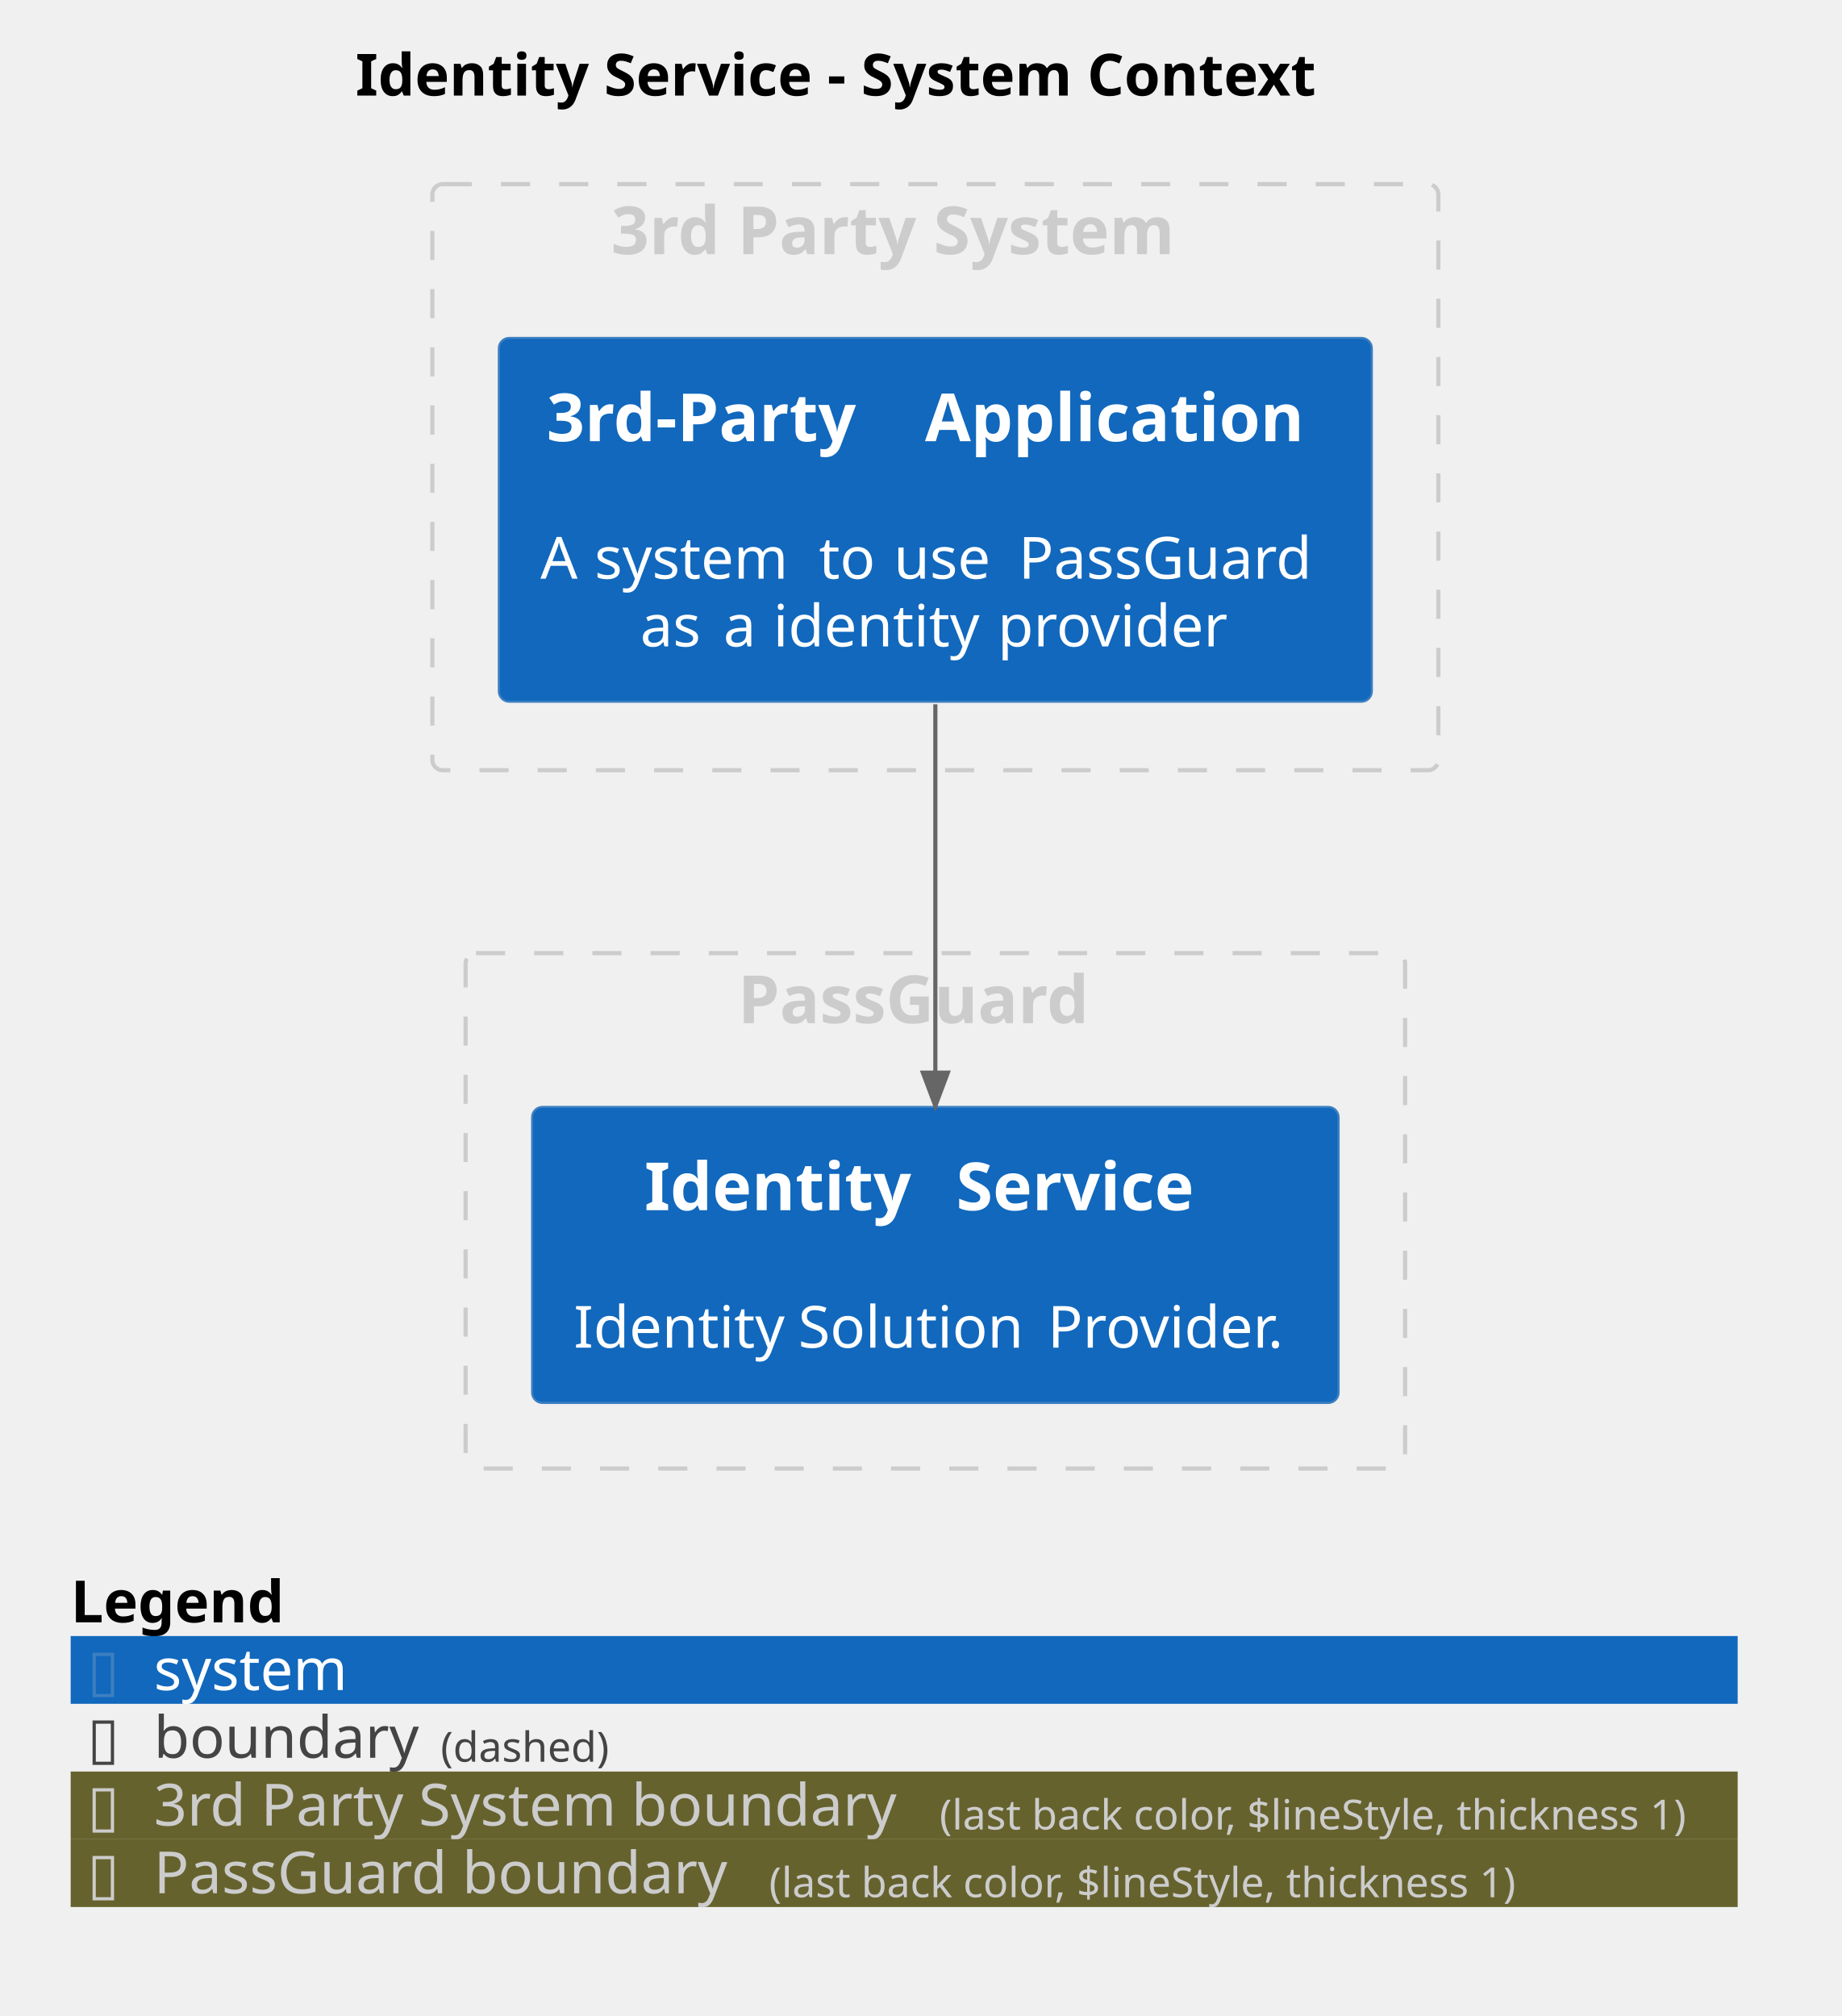
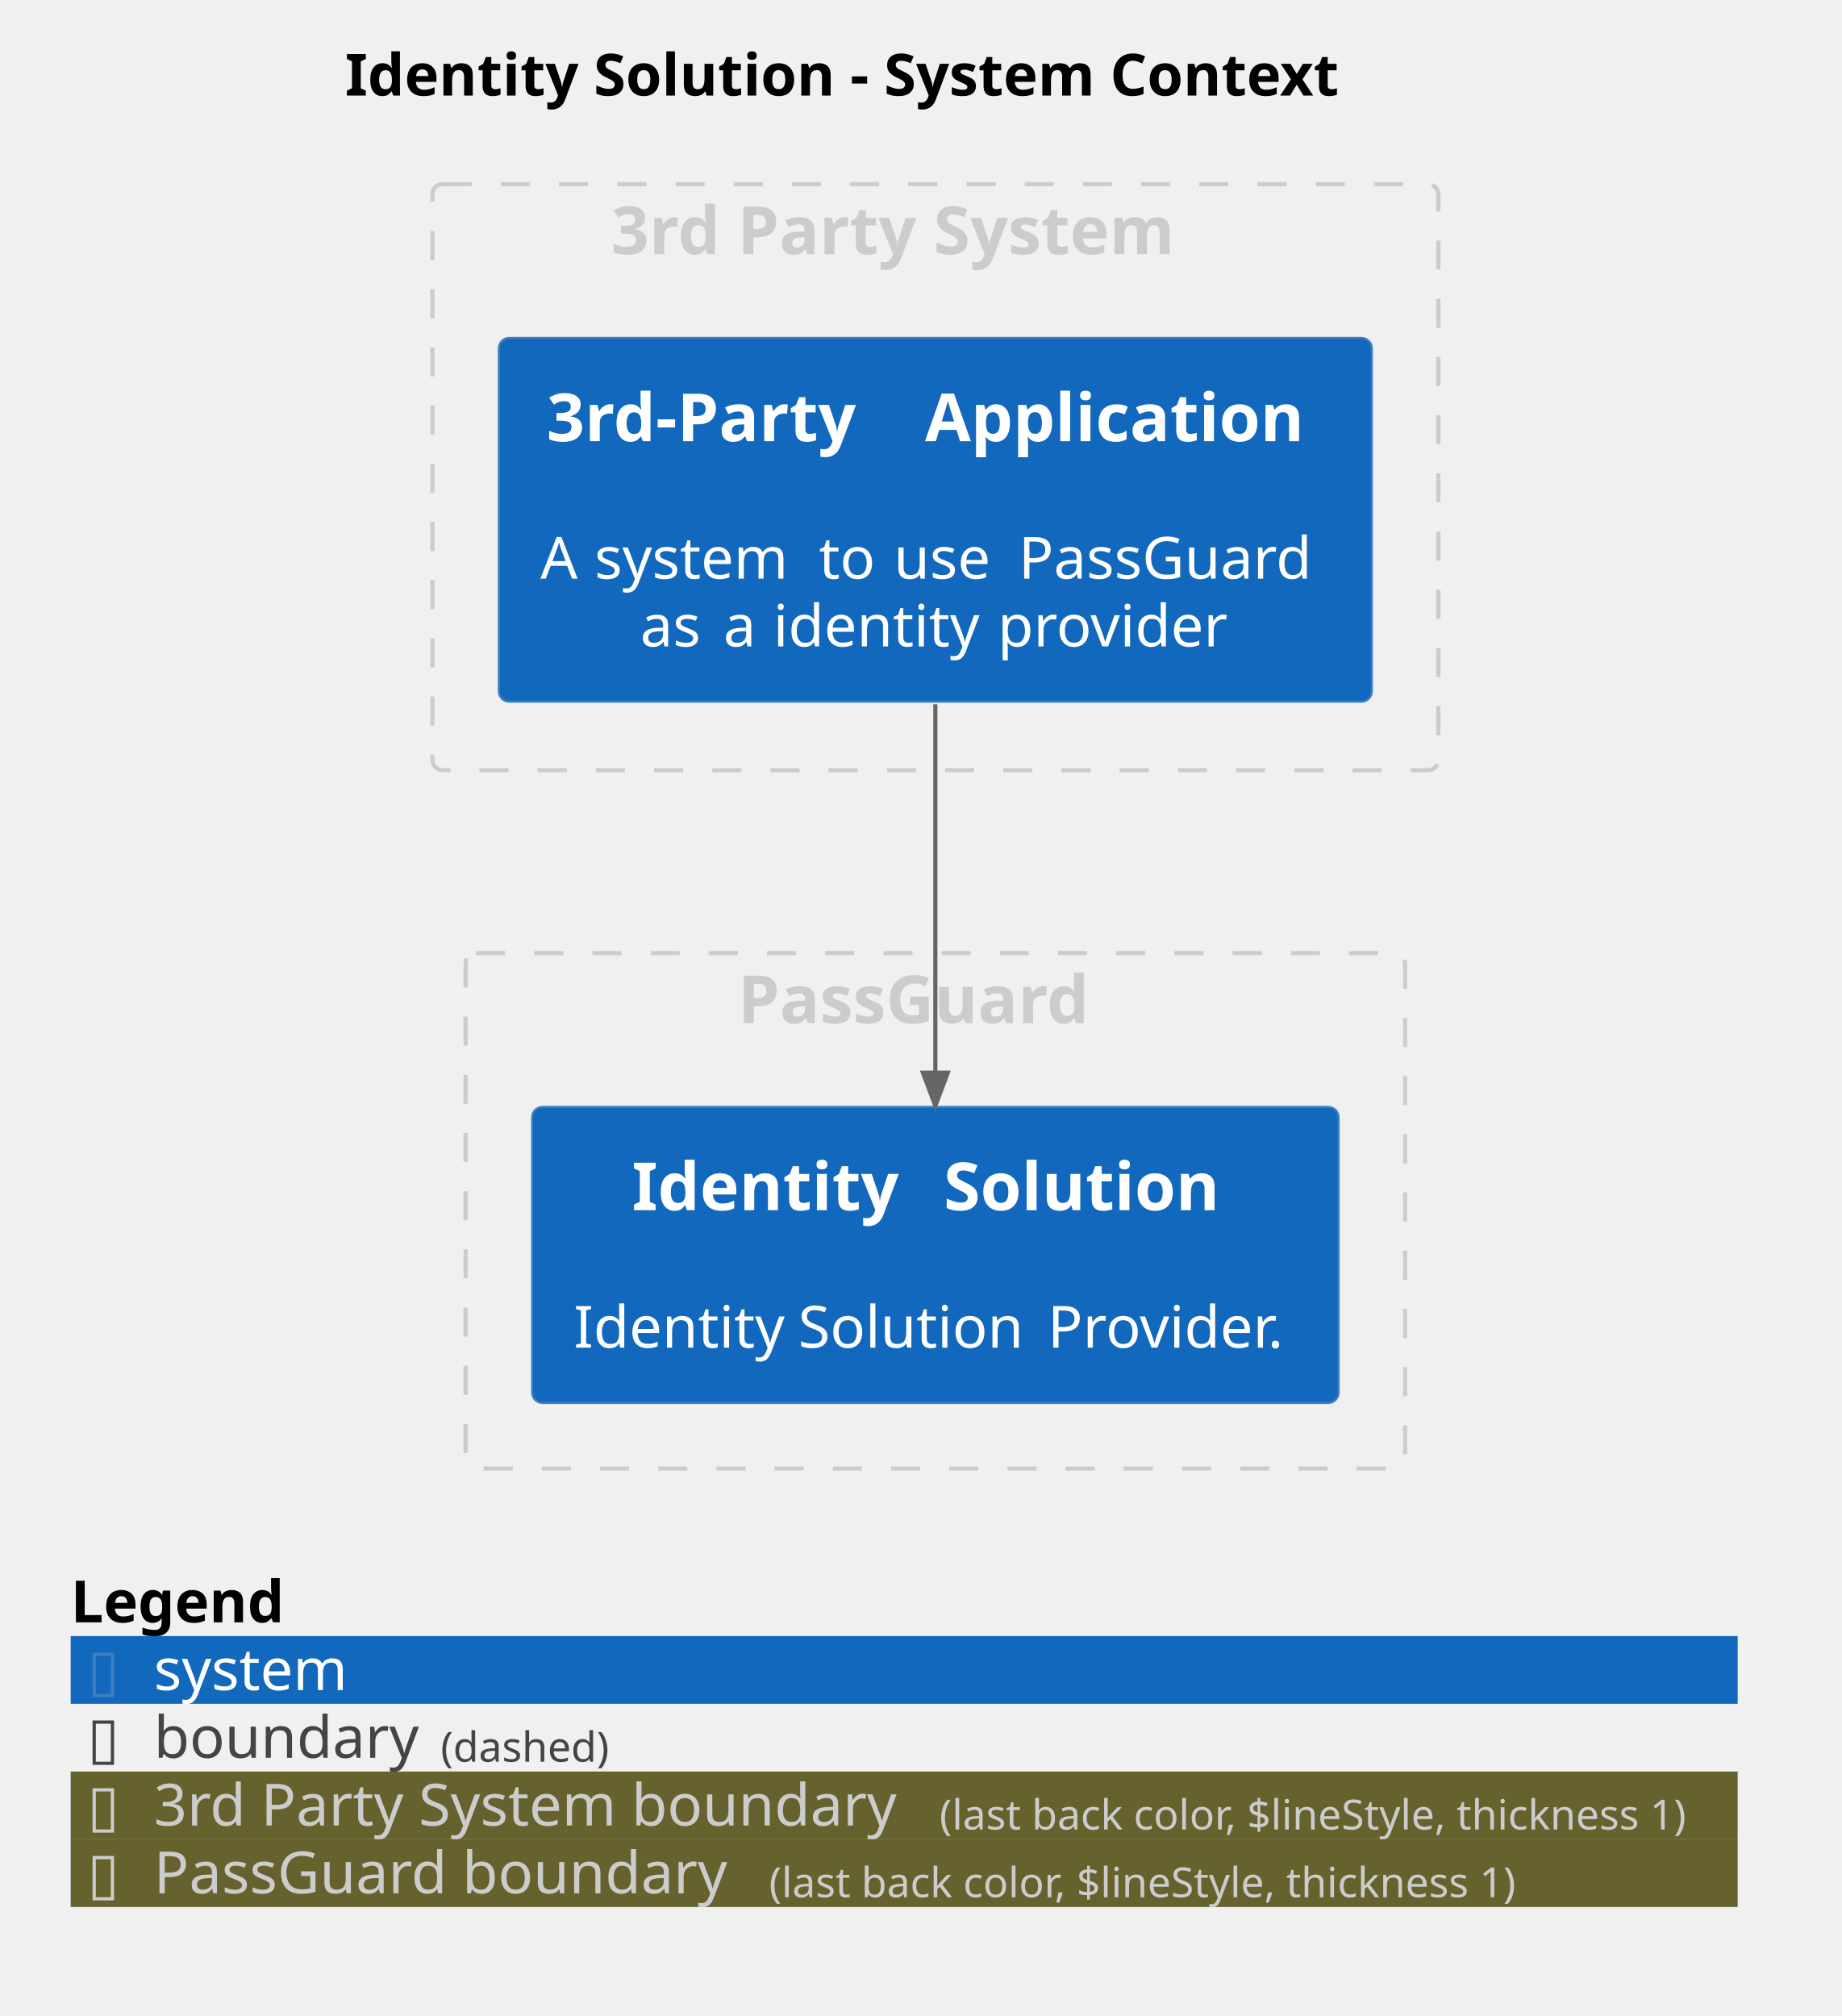
<svg xmlns="http://www.w3.org/2000/svg" contentStyleType="text/css" height="485px" preserveAspectRatio="none" style="width:443px;height:485px;background:#FFFFFF;" version="1.1" viewBox="0 0 443 485" width="443px" zoomAndPan="magnify">
  <defs />
  <g>
-     <text fill="#000000" font-family="sans-serif" font-size="14" font-weight="bold" lengthAdjust="spacing" textLength="264" x="85.5" y="22.995">Identity Service - System Context</text>
+     <text fill="#000000" font-family="sans-serif" font-size="14" font-weight="bold" lengthAdjust="spacing" textLength="269" x="83" y="22.995">Identity Solution - System Context</text>
    <g id="cluster_group_1">
      <rect fill="none" height="141" rx="2.5" ry="2.5" style="stroke:#CCCCCC;stroke-width:1.0;stroke-dasharray:7.0,7.0;" width="242" x="104" y="44.297" />
      <text fill="#CCCCCC" font-family="sans-serif" font-size="16" font-weight="bold" lengthAdjust="spacing" textLength="156" x="147" y="61.148">3rd Party System</text>
    </g>
    <g id="cluster_group_2">
      <rect fill="none" height="124" rx="2.5" ry="2.5" style="stroke:#CCCCCC;stroke-width:1.0;stroke-dasharray:7.0,7.0;" width="226" x="112" y="229.297" />
      <text fill="#CCCCCC" font-family="sans-serif" font-size="16" font-weight="bold" lengthAdjust="spacing" textLength="95" x="177.5" y="246.148">PassGuard</text>
    </g>
    <g id="elem_3rdPartyApplication">
      <rect fill="#1168BD" height="87.516" rx="2.5" ry="2.5" style="stroke:#3C7FC0;stroke-width:0.5;" width="210" x="120" y="81.297" />
      <text fill="#FFFFFF" font-family="sans-serif" font-size="16" font-weight="bold" lengthAdjust="spacing" textLength="85" x="131.5" y="106.148">3rd-Party</text>
      <text fill="#FFFFFF" font-family="sans-serif" font-size="16" font-weight="bold" lengthAdjust="spacing" textLength="6" x="216.5" y="106.148"> </text>
      <text fill="#FFFFFF" font-family="sans-serif" font-size="16" font-weight="bold" lengthAdjust="spacing" textLength="96" x="222.5" y="106.148">Application</text>
      <text fill="#FFFFFF" font-family="sans-serif" font-size="14" lengthAdjust="spacing" textLength="4" x="223" y="122.917"> </text>
      <text fill="#FFFFFF" font-family="sans-serif" font-size="14" lengthAdjust="spacing" textLength="9" x="130" y="139.214">A</text>
      <text fill="#FFFFFF" font-family="sans-serif" font-size="14" lengthAdjust="spacing" textLength="4" x="139" y="139.214"> </text>
      <text fill="#FFFFFF" font-family="sans-serif" font-size="14" lengthAdjust="spacing" textLength="50" x="143" y="139.214">system</text>
      <text fill="#FFFFFF" font-family="sans-serif" font-size="14" lengthAdjust="spacing" textLength="4" x="193" y="139.214"> </text>
      <text fill="#FFFFFF" font-family="sans-serif" font-size="14" lengthAdjust="spacing" textLength="14" x="197" y="139.214">to</text>
      <text fill="#FFFFFF" font-family="sans-serif" font-size="14" lengthAdjust="spacing" textLength="4" x="211" y="139.214"> </text>
      <text fill="#FFFFFF" font-family="sans-serif" font-size="14" lengthAdjust="spacing" textLength="26" x="215" y="139.214">use</text>
      <text fill="#FFFFFF" font-family="sans-serif" font-size="14" lengthAdjust="spacing" textLength="4" x="241" y="139.214"> </text>
      <text fill="#FFFFFF" font-family="sans-serif" font-size="14" lengthAdjust="spacing" textLength="75" x="245" y="139.214">PassGuard</text>
      <text fill="#FFFFFF" font-family="sans-serif" font-size="14" lengthAdjust="spacing" textLength="16" x="154" y="155.511">as</text>
      <text fill="#FFFFFF" font-family="sans-serif" font-size="14" lengthAdjust="spacing" textLength="4" x="170" y="155.511"> </text>
      <text fill="#FFFFFF" font-family="sans-serif" font-size="14" lengthAdjust="spacing" textLength="8" x="174" y="155.511">a</text>
      <text fill="#FFFFFF" font-family="sans-serif" font-size="14" lengthAdjust="spacing" textLength="4" x="182" y="155.511"> </text>
      <text fill="#FFFFFF" font-family="sans-serif" font-size="14" lengthAdjust="spacing" textLength="50" x="186" y="155.511">identity</text>
      <text fill="#FFFFFF" font-family="sans-serif" font-size="14" lengthAdjust="spacing" textLength="4" x="236" y="155.511"> </text>
      <text fill="#FFFFFF" font-family="sans-serif" font-size="14" lengthAdjust="spacing" textLength="56" x="240" y="155.511">provider</text>
    </g>
-     <g id="elem_IdentityService">
+     <g id="elem_IdentitySolution">
      <rect fill="#1168BD" height="71.219" rx="2.5" ry="2.5" style="stroke:#3C7FC0;stroke-width:0.5;" width="194" x="128" y="266.297" />
-       <text fill="#FFFFFF" font-family="sans-serif" font-size="16" font-weight="bold" lengthAdjust="spacing" textLength="69" x="155" y="291.148">Identity</text>
-       <text fill="#FFFFFF" font-family="sans-serif" font-size="16" font-weight="bold" lengthAdjust="spacing" textLength="6" x="224" y="291.148"> </text>
-       <text fill="#FFFFFF" font-family="sans-serif" font-size="16" font-weight="bold" lengthAdjust="spacing" textLength="65" x="230" y="291.148">Service</text>
+       <text fill="#FFFFFF" font-family="sans-serif" font-size="16" font-weight="bold" lengthAdjust="spacing" textLength="69" x="152" y="291.148">Identity</text>
+       <text fill="#FFFFFF" font-family="sans-serif" font-size="16" font-weight="bold" lengthAdjust="spacing" textLength="6" x="221" y="291.148"> </text>
+       <text fill="#FFFFFF" font-family="sans-serif" font-size="16" font-weight="bold" lengthAdjust="spacing" textLength="71" x="227" y="291.148">Solution</text>
      <text fill="#FFFFFF" font-family="sans-serif" font-size="14" lengthAdjust="spacing" textLength="4" x="223" y="307.917"> </text>
      <text fill="#FFFFFF" font-family="sans-serif" font-size="14" lengthAdjust="spacing" textLength="50" x="138" y="324.214">Identity</text>
      <text fill="#FFFFFF" font-family="sans-serif" font-size="14" lengthAdjust="spacing" textLength="4" x="188" y="324.214"> </text>
      <text fill="#FFFFFF" font-family="sans-serif" font-size="14" lengthAdjust="spacing" textLength="56" x="192" y="324.214">Solution</text>
      <text fill="#FFFFFF" font-family="sans-serif" font-size="14" lengthAdjust="spacing" textLength="4" x="248" y="324.214"> </text>
      <text fill="#FFFFFF" font-family="sans-serif" font-size="14" lengthAdjust="spacing" textLength="60" x="252" y="324.214">Provider.</text>
    </g>
-     <g id="link_3rdPartyApplication_IdentityService">
-       <path d="M225,169.427 C225,199.207 225,230.277 225,258.057 " fill="none" id="3rdPartyApplication-to-IdentityService" style="stroke:#666666;stroke-width:1.0;" />
+     <g id="link_3rdPartyApplication_IdentitySolution">
+       <path d="M225,169.427 C225,199.207 225,230.277 225,258.057 " fill="none" id="3rdPartyApplication-to-IdentitySolution" style="stroke:#666666;stroke-width:1.0;" />
      <polygon fill="#666666" points="225,266.057,228,258.057,222,258.057,225,266.057" style="stroke:#666666;stroke-width:1.0;" />
      <text fill="#666666" font-family="sans-serif" font-size="0" lengthAdjust="spacing" textLength="0" x="226" y="202.297">.</text>
    </g>
    <rect fill="none" height="16.297" style="stroke:none;stroke-width:1.0;" width="401" x="17" y="377.297" />
    <text fill="#000000" font-family="sans-serif" font-size="14" font-weight="bold" lengthAdjust="spacing" textLength="59" x="17" y="390.292">Legend</text>
    <text fill="#FFFFFF" font-family="sans-serif" font-size="14" lengthAdjust="spacing" textLength="4" x="76" y="390.292"> </text>
    <rect fill="#1168BD" height="16.297" style="stroke:none;stroke-width:1.0;" width="401" x="17" y="393.594" />
    <text fill="#3C7FC0" font-family="sans-serif" font-size="14" lengthAdjust="spacing" textLength="8" x="21" y="406.589">▯</text>
    <text fill="#FFFFFF" font-family="sans-serif" font-size="14" lengthAdjust="spacing" textLength="4" x="29" y="406.589"> </text>
    <text fill="#FFFFFF" font-family="sans-serif" font-size="14" lengthAdjust="spacing" textLength="50" x="37" y="406.589">system</text>
    <text fill="#FFFFFF" font-family="sans-serif" font-size="14" lengthAdjust="spacing" textLength="4" x="91" y="406.589"> </text>
    <rect fill="none" height="16.297" style="stroke:none;stroke-width:1.0;" width="401" x="17" y="409.891" />
    <text fill="#444444" font-family="sans-serif" font-size="14" lengthAdjust="spacing" textLength="8" x="21" y="422.886">▯</text>
    <text fill="#FFFFFF" font-family="sans-serif" font-size="14" lengthAdjust="spacing" textLength="4" x="29" y="422.886"> </text>
    <text fill="#444444" font-family="sans-serif" font-size="14" lengthAdjust="spacing" textLength="65" x="37" y="422.886">boundary</text>
    <text fill="#444444" font-family="sans-serif" font-size="10" lengthAdjust="spacing" textLength="43" x="106" y="423.829">(dashed)</text>
    <text fill="#FFFFFF" font-family="sans-serif" font-size="14" lengthAdjust="spacing" textLength="4" x="149" y="422.886"> </text>
    <rect fill="#66622E" height="16.297" style="stroke:none;stroke-width:1.0;" width="401" x="17" y="426.188" />
    <text fill="#CCCCCC" font-family="sans-serif" font-size="14" lengthAdjust="spacing" textLength="8" x="21" y="439.183">▯</text>
    <text fill="#FFFFFF" font-family="sans-serif" font-size="14" lengthAdjust="spacing" textLength="4" x="29" y="439.183"> </text>
    <text fill="#CCCCCC" font-family="sans-serif" font-size="14" lengthAdjust="spacing" textLength="185" x="37" y="439.183">3rd Party System boundary</text>
    <text fill="#CCCCCC" font-family="sans-serif" font-size="10" lengthAdjust="spacing" textLength="188" x="226" y="440.126">(last back color, $lineStyle, thickness 1)</text>
    <text fill="#FFFFFF" font-family="sans-serif" font-size="14" lengthAdjust="spacing" textLength="4" x="414" y="439.183"> </text>
    <rect fill="#66622E" height="16.297" style="stroke:none;stroke-width:1.0;" width="401" x="17" y="442.484" />
    <text fill="#CCCCCC" font-family="sans-serif" font-size="14" lengthAdjust="spacing" textLength="8" x="21" y="455.479">▯</text>
    <text fill="#FFFFFF" font-family="sans-serif" font-size="14" lengthAdjust="spacing" textLength="4" x="29" y="455.479"> </text>
    <text fill="#CCCCCC" font-family="sans-serif" font-size="14" lengthAdjust="spacing" textLength="144" x="37" y="455.479">PassGuard boundary</text>
    <text fill="#CCCCCC" font-family="sans-serif" font-size="10" lengthAdjust="spacing" textLength="188" x="185" y="456.423">(last back color, $lineStyle, thickness 1)</text>
    <text fill="#FFFFFF" font-family="sans-serif" font-size="14" lengthAdjust="spacing" textLength="4" x="373" y="455.479"> </text>
    <line style="stroke:none;stroke-width:1.0;" x1="17" x2="418" y1="377.297" y2="377.297" />
    <line style="stroke:none;stroke-width:1.0;" x1="17" x2="418" y1="393.594" y2="393.594" />
    <line style="stroke:none;stroke-width:1.0;" x1="17" x2="418" y1="409.891" y2="409.891" />
    <line style="stroke:none;stroke-width:1.0;" x1="17" x2="418" y1="426.188" y2="426.188" />
    <line style="stroke:none;stroke-width:1.0;" x1="17" x2="418" y1="442.484" y2="442.484" />
    <line style="stroke:none;stroke-width:1.0;" x1="17" x2="418" y1="458.781" y2="458.781" />
    <line style="stroke:none;stroke-width:1.0;" x1="17" x2="17" y1="377.297" y2="458.781" />
    <line style="stroke:none;stroke-width:1.0;" x1="418" x2="418" y1="377.297" y2="458.781" />
  </g>
</svg>
